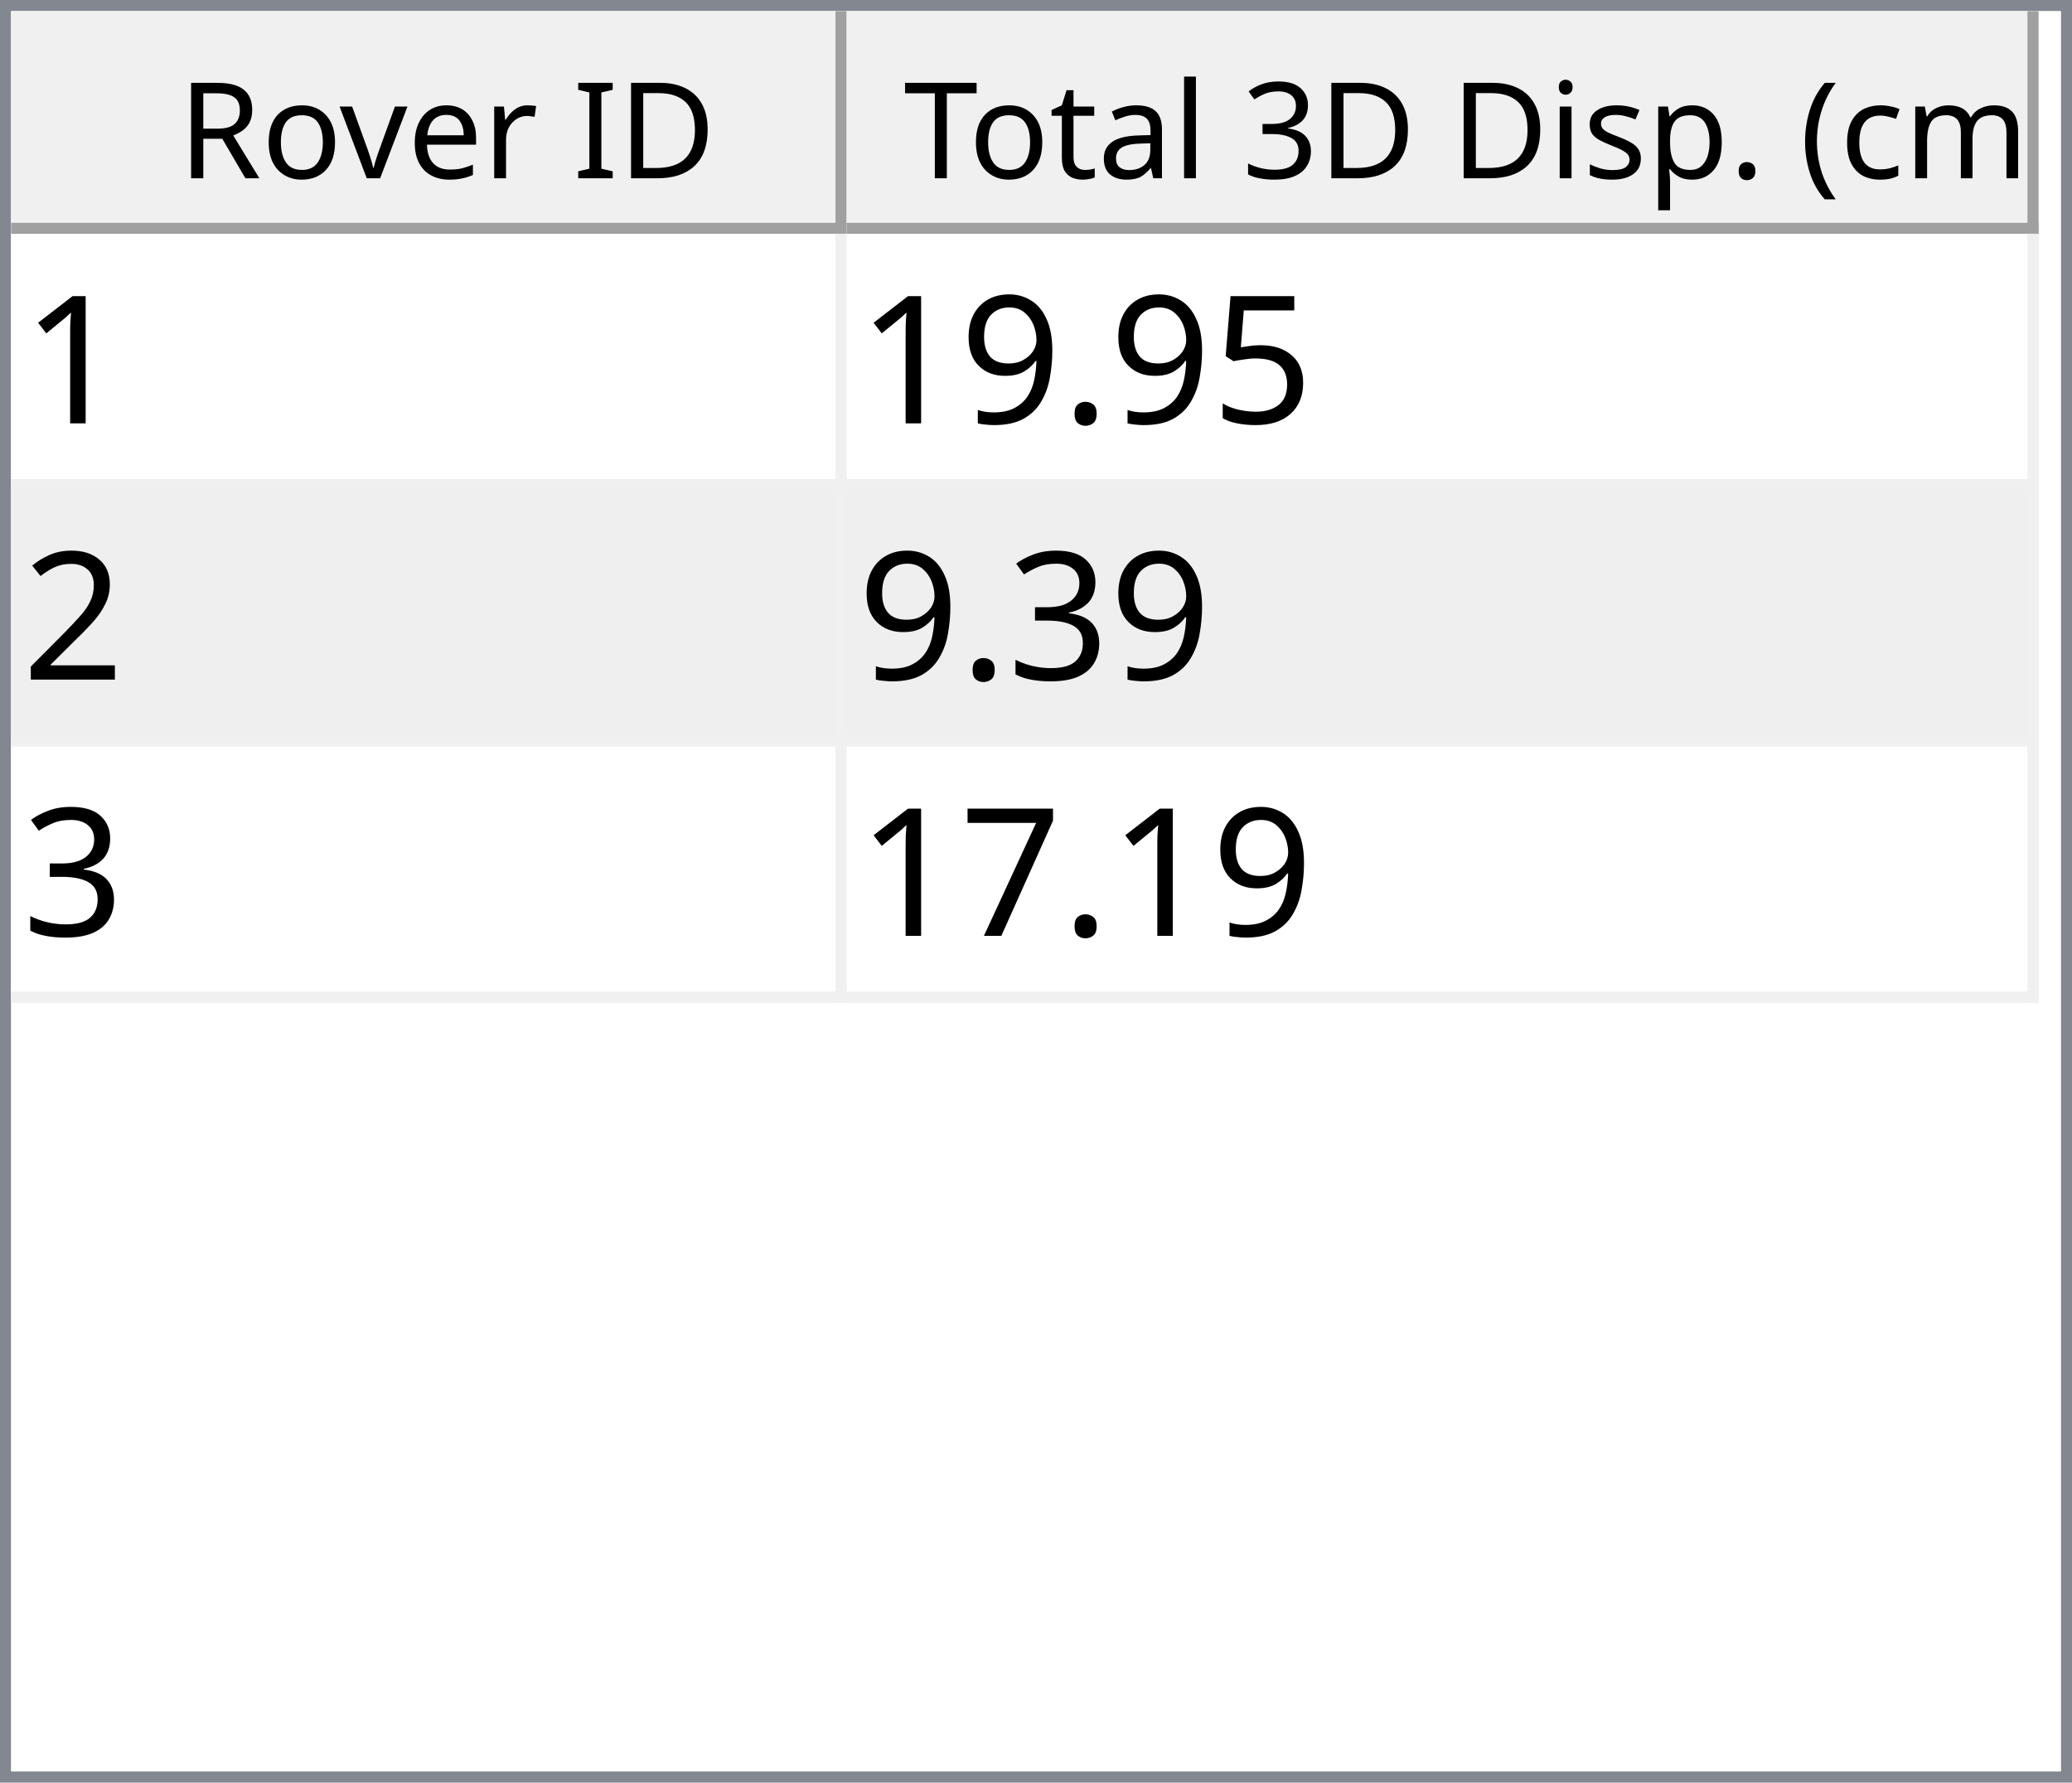
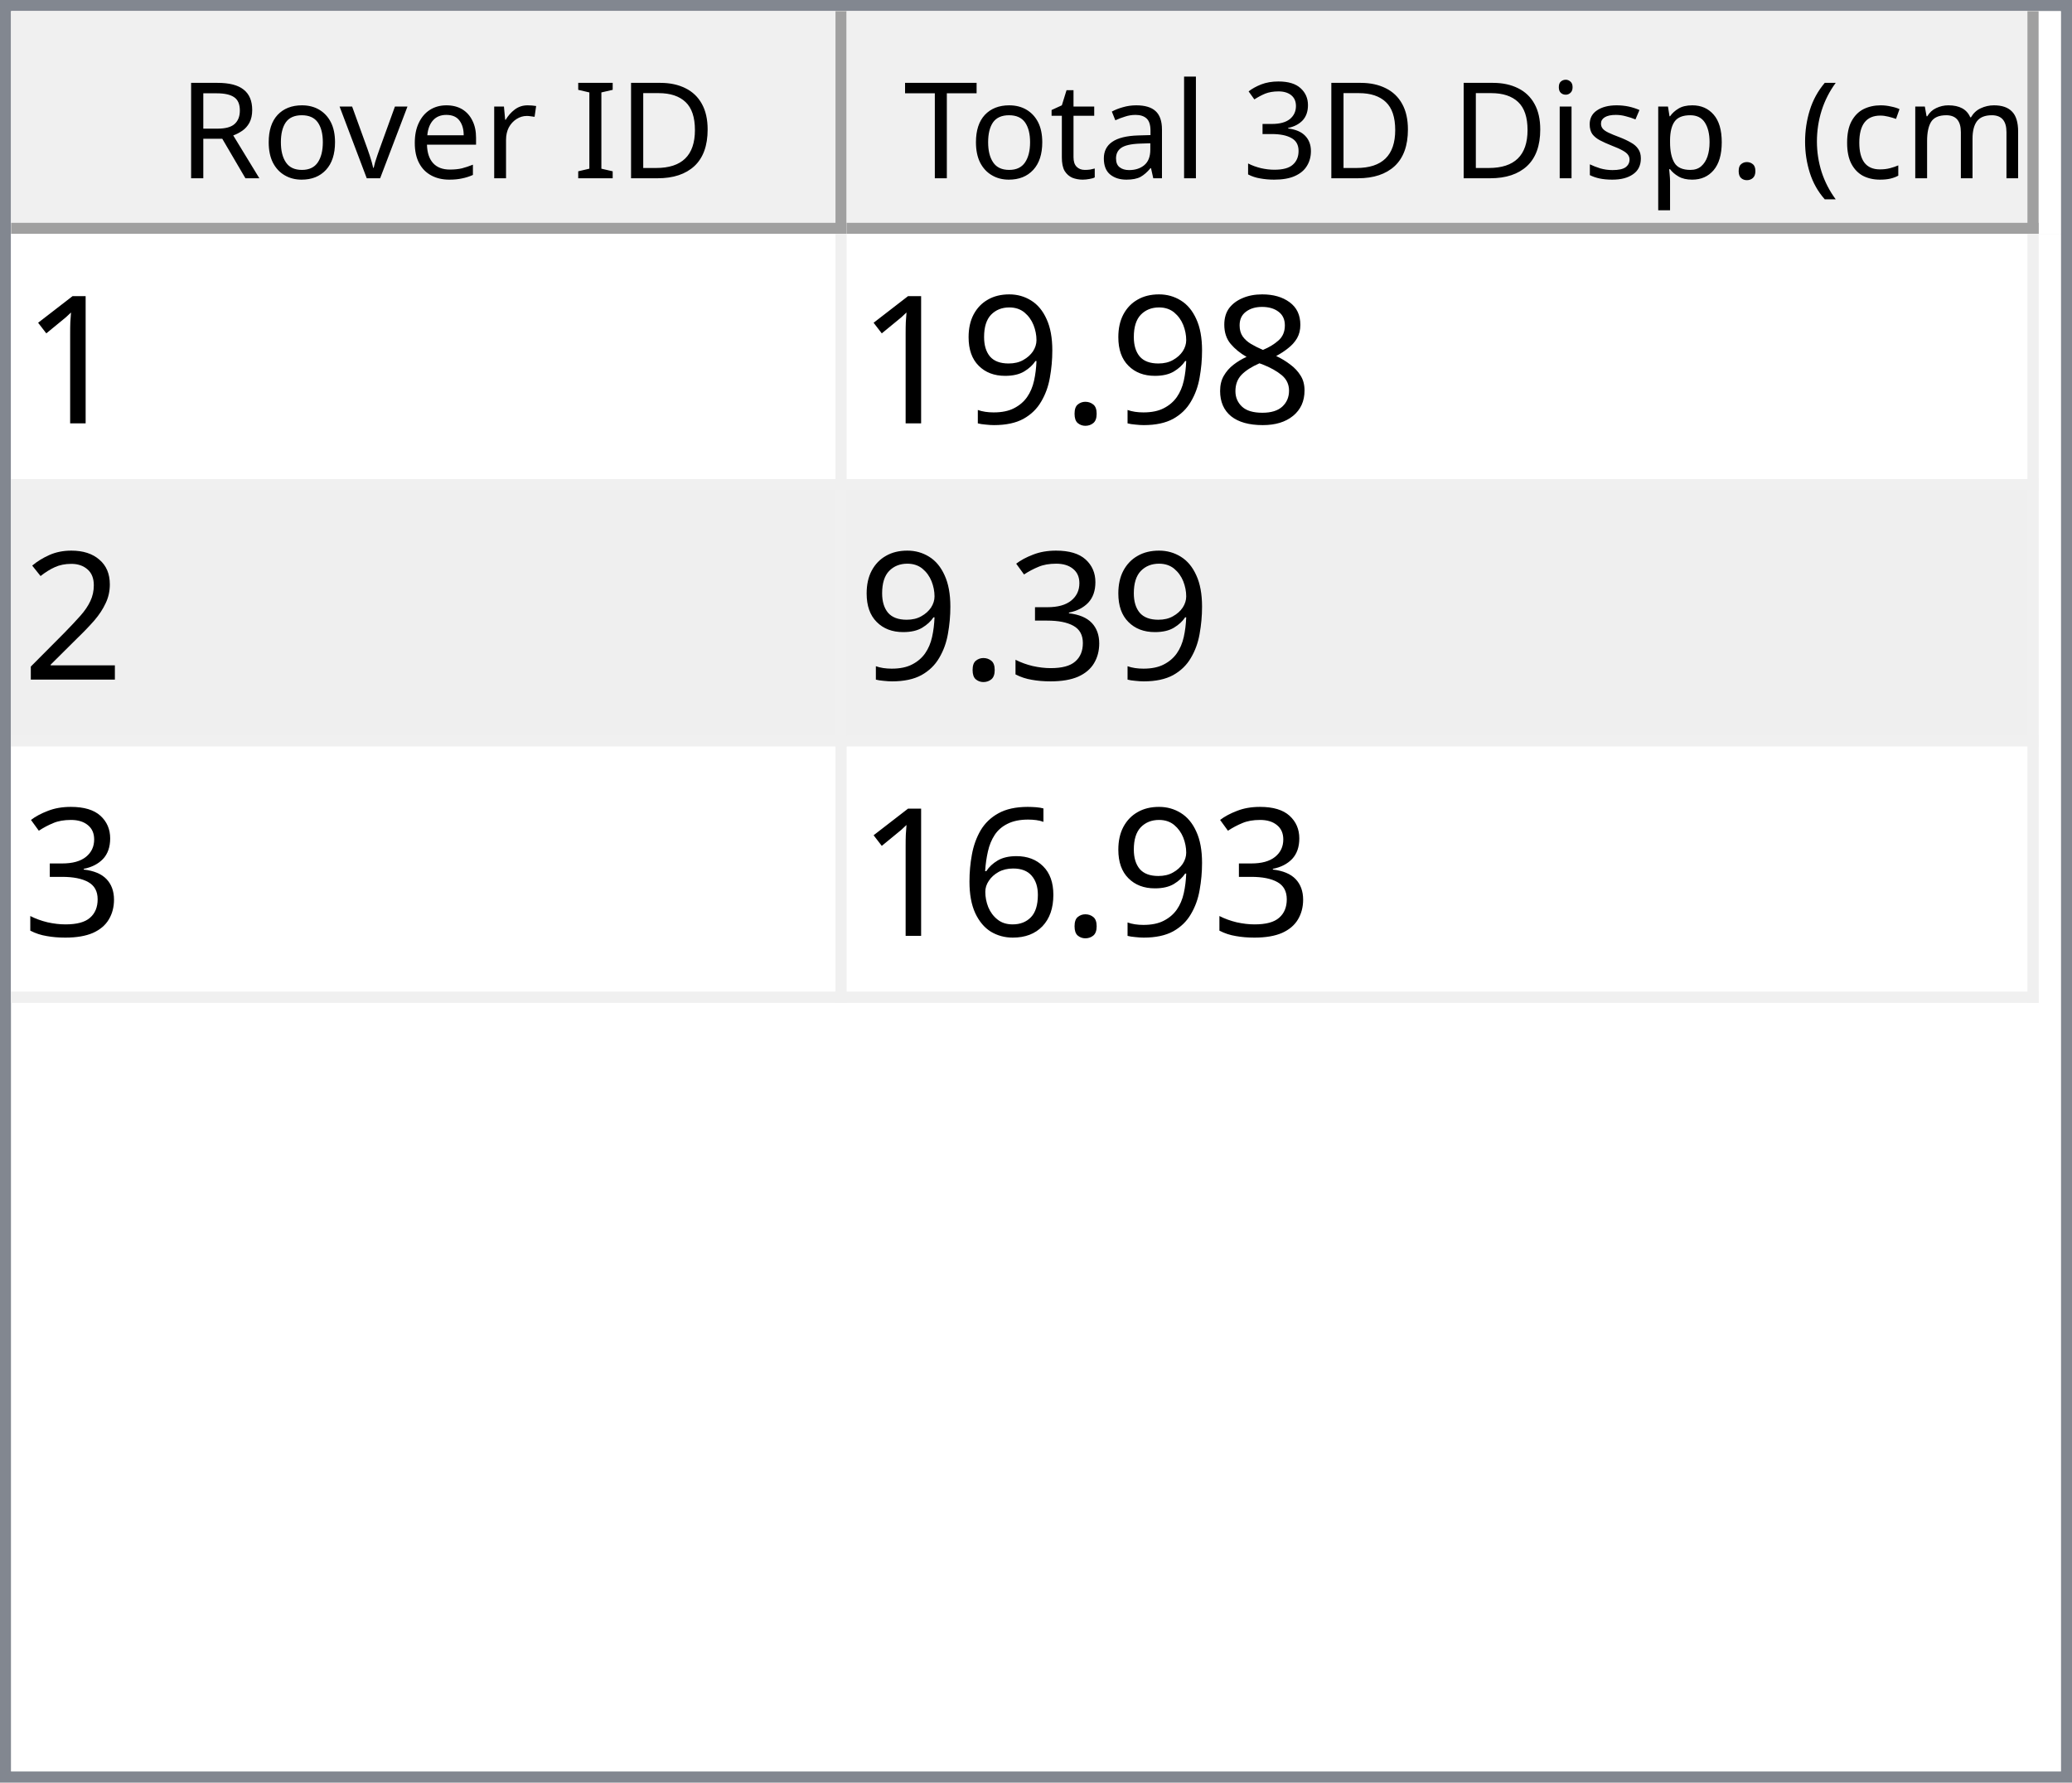
<svg xmlns="http://www.w3.org/2000/svg" style="fill-opacity:1; color-rendering:auto; color-interpolation:auto; text-rendering:auto; stroke:black; stroke-linecap:square; stroke-miterlimit:10; shape-rendering:auto; stroke-opacity:1; fill:black; stroke-dasharray:none; font-weight:normal; stroke-width:1; font-family:'Dialog'; font-style:normal; stroke-linejoin:miter; font-size:12px; stroke-dashoffset:0; image-rendering:auto;" width="186" height="160">
  <defs id="genericDefs" />
  <g>
    <defs id="defs1">
      <clipPath clipPathUnits="userSpaceOnUse" id="clipPath1">
        <path d="M0 0 L186 0 L186 160 L0 160 L0 0 Z" />
      </clipPath>
      <clipPath clipPathUnits="userSpaceOnUse" id="clipPath2">
        <path d="M0 0 L0 160 L186 160 L186 0 Z" />
      </clipPath>
      <clipPath clipPathUnits="userSpaceOnUse" id="clipPath3">
        <path d="M0 0 L0 20 L184 20 L184 0 Z" />
      </clipPath>
      <clipPath clipPathUnits="userSpaceOnUse" id="clipPath4">
        <path d="M0 0 L0 20 L75 20 L75 0 Z" />
      </clipPath>
      <clipPath clipPathUnits="userSpaceOnUse" id="clipPath5">
        <path d="M1 1 L1 19 L74 19 L74 1 Z" />
      </clipPath>
      <clipPath clipPathUnits="userSpaceOnUse" id="clipPath6">
        <path d="M0 0 L0 18 L73 18 L73 0 Z" />
      </clipPath>
      <clipPath clipPathUnits="userSpaceOnUse" id="clipPath7">
        <path d="M-0.5 -0.5 L-0.5 19.5 L74.5 19.5 L74.5 -0.5 Z" />
      </clipPath>
      <clipPath clipPathUnits="userSpaceOnUse" id="clipPath8">
        <path d="M0 0 L0 20 L107 20 L107 0 Z" />
      </clipPath>
      <clipPath clipPathUnits="userSpaceOnUse" id="clipPath9">
        <path d="M1 1 L1 19 L106 19 L106 1 Z" />
      </clipPath>
      <clipPath clipPathUnits="userSpaceOnUse" id="clipPath10">
        <path d="M0 0 L0 18 L105 18 L105 0 Z" />
      </clipPath>
      <clipPath clipPathUnits="userSpaceOnUse" id="clipPath11">
        <path d="M-0.5 -0.5 L-0.5 19.5 L106.5 19.5 L106.5 -0.5 Z" />
      </clipPath>
      <clipPath clipPathUnits="userSpaceOnUse" id="clipPath12">
        <path d="M0 0 L0 138 L184 138 L184 0 Z" />
      </clipPath>
      <clipPath clipPathUnits="userSpaceOnUse" id="clipPath13">
        <path d="M0 0 L0 69 L182 69 L182 0 Z" />
      </clipPath>
      <clipPath clipPathUnits="userSpaceOnUse" id="clipPath14">
        <path d="M-0.5 -0.5 L-0.5 68.5 L181.5 68.5 L181.5 -0.5 Z" />
      </clipPath>
      <clipPath clipPathUnits="userSpaceOnUse" id="clipPath15">
        <path d="M0 0 L0 22 L74 22 L74 0 Z" />
      </clipPath>
      <clipPath clipPathUnits="userSpaceOnUse" id="clipPath16">
        <path d="M0 0 L0 22 L106 22 L106 0 Z" />
      </clipPath>
      <font horiz-adv-x="64.551" id="font1">
        <font-face ascent="107.91" descent="25.098" units-per-em="100" style="font-style:normal; font-family:Segoe UI; font-weight:normal;" />
        <missing-glyph horiz-adv-x="64.551" d="M8.109 0 L8.109 68.266 L56.453 68.266 L56.453 0 L8.109 0 ZM15.328 7.234 L49.219 7.234 L49.219 61.031 L15.328 61.031 L15.328 7.234 Z" />
        <glyph unicode="D" horiz-adv-x="70.117" d="M9.188 0 L9.188 70.016 L28.516 70.016 Q65.531 70.016 65.531 35.891 Q65.531 19.672 55.25 9.836 Q44.969 0 27.734 0 L9.188 0 ZM17.391 62.594 L17.391 7.422 L27.828 7.422 Q41.609 7.422 49.273 14.797 Q56.938 22.172 56.938 35.688 Q56.938 62.594 28.328 62.594 L17.391 62.594 Z" />
        <glyph unicode="I" horiz-adv-x="26.611" d="M17.391 0 L9.188 0 L9.188 70.016 L17.391 70.016 L17.391 0 Z" />
        <glyph unicode=" " horiz-adv-x="27.393" d="" />
        <glyph unicode="r" horiz-adv-x="34.766" d="M34.188 41.891 Q32.078 43.5 28.125 43.5 Q23 43.5 19.555 38.672 Q16.109 33.844 16.109 25.484 L16.109 0 L8.109 0 L8.109 50 L16.109 50 L16.109 39.703 L16.312 39.703 Q18.016 44.969 21.531 47.922 Q25.047 50.875 29.391 50.875 Q32.516 50.875 34.188 50.203 L34.188 41.891 Z" />
        <glyph unicode="e" horiz-adv-x="52.295" d="M48.297 23 L12.984 23 Q13.188 14.656 17.484 10.109 Q21.781 5.562 29.297 5.562 Q37.75 5.562 44.828 11.141 L44.828 3.609 Q38.234 -1.172 27.391 -1.172 Q16.797 -1.172 10.742 5.641 Q4.688 12.453 4.688 24.812 Q4.688 36.469 11.305 43.82 Q17.922 51.172 27.734 51.172 Q37.547 51.172 42.922 44.828 Q48.297 38.484 48.297 27.203 L48.297 23 ZM40.094 29.781 Q40.047 36.719 36.75 40.578 Q33.453 44.438 27.594 44.438 Q21.922 44.438 17.969 40.383 Q14.016 36.328 13.094 29.781 L40.094 29.781 Z" />
        <glyph unicode="v" horiz-adv-x="47.9" d="M47.406 50 L27.484 0 L19.625 0 L0.688 50 L9.469 50 L22.172 13.672 Q23.578 9.672 23.922 6.688 L24.125 6.688 Q24.609 10.453 25.688 13.484 L38.969 50 L47.406 50 Z" />
        <glyph unicode="o" horiz-adv-x="58.594" d="M29 -1.172 Q17.922 -1.172 11.305 5.836 Q4.688 12.844 4.688 24.422 Q4.688 37.016 11.57 44.094 Q18.453 51.172 30.172 51.172 Q41.359 51.172 47.633 44.289 Q53.906 37.406 53.906 25.203 Q53.906 13.234 47.141 6.031 Q40.375 -1.172 29 -1.172 ZM29.594 44.438 Q21.875 44.438 17.383 39.188 Q12.891 33.938 12.891 24.703 Q12.891 15.828 17.43 10.695 Q21.969 5.562 29.594 5.562 Q37.359 5.562 41.531 10.594 Q45.703 15.625 45.703 24.906 Q45.703 34.281 41.531 39.359 Q37.359 44.438 29.594 44.438 Z" />
        <glyph unicode="R" horiz-adv-x="59.814" d="M59.375 0 L49.609 0 L37.891 19.625 Q36.281 22.359 34.766 24.289 Q33.25 26.219 31.664 27.438 Q30.078 28.656 28.25 29.219 Q26.422 29.781 24.125 29.781 L17.391 29.781 L17.391 0 L9.188 0 L9.188 70.016 L30.078 70.016 Q34.672 70.016 38.555 68.867 Q42.438 67.719 45.289 65.375 Q48.141 63.031 49.758 59.547 Q51.375 56.062 51.375 51.375 Q51.375 47.703 50.273 44.656 Q49.172 41.609 47.148 39.211 Q45.125 36.812 42.266 35.133 Q39.406 33.453 35.844 32.516 L35.844 32.328 Q37.594 31.547 38.891 30.547 Q40.188 29.547 41.359 28.18 Q42.531 26.812 43.68 25.078 Q44.828 23.344 46.234 21.047 L59.375 0 ZM17.391 62.594 L17.391 37.203 L28.516 37.203 Q31.594 37.203 34.203 38.133 Q36.812 39.062 38.719 40.797 Q40.625 42.531 41.703 45.047 Q42.781 47.562 42.781 50.688 Q42.781 56.297 39.141 59.445 Q35.5 62.594 28.609 62.594 L17.391 62.594 Z" />
        <glyph unicode=")" horiz-adv-x="30.176" d="M8.297 -15.922 L1.172 -15.922 Q16.406 2.344 16.406 26.812 Q16.406 51.469 1.078 70.016 L8.297 70.016 Q23.531 52.156 23.531 26.703 Q23.531 1.375 8.297 -15.922 Z" />
        <glyph unicode="m" horiz-adv-x="86.133" d="M79.109 0 L71.094 0 L71.094 28.719 Q71.094 37.016 68.531 40.727 Q65.969 44.438 59.906 44.438 Q54.781 44.438 51.195 39.75 Q47.609 35.062 47.609 28.516 L47.609 0 L39.594 0 L39.594 29.688 Q39.594 44.438 28.219 44.438 Q22.953 44.438 19.531 40.016 Q16.109 35.594 16.109 28.516 L16.109 0 L8.109 0 L8.109 50 L16.109 50 L16.109 42.094 L16.312 42.094 Q21.625 51.172 31.844 51.172 Q36.969 51.172 40.773 48.312 Q44.578 45.453 46 40.828 Q51.562 51.172 62.594 51.172 Q79.109 51.172 79.109 30.812 L79.109 0 Z" />
        <glyph unicode="c" horiz-adv-x="46.191" d="M42.188 2.297 Q36.422 -1.172 28.516 -1.172 Q17.828 -1.172 11.258 5.789 Q4.688 12.75 4.688 23.828 Q4.688 36.188 11.766 43.68 Q18.844 51.172 30.672 51.172 Q37.25 51.172 42.281 48.734 L42.281 40.531 Q36.719 44.438 30.375 44.438 Q22.703 44.438 17.797 38.945 Q12.891 33.453 12.891 24.516 Q12.891 15.719 17.508 10.641 Q22.125 5.562 29.891 5.562 Q36.422 5.562 42.188 9.906 L42.188 2.297 Z" />
        <glyph unicode="(" horiz-adv-x="30.176" d="M29.109 -15.922 L21.969 -15.922 Q6.844 1.375 6.844 26.703 Q6.844 52.156 21.969 70.016 L29.203 70.016 Q13.875 51.469 13.875 26.812 Q13.875 2.344 29.109 -15.922 Z" />
        <glyph unicode="." horiz-adv-x="21.68" d="M10.891 -1.078 Q8.641 -1.078 7.055 0.539 Q5.469 2.156 5.469 4.391 Q5.469 6.641 7.055 8.273 Q8.641 9.906 10.891 9.906 Q13.188 9.906 14.797 8.273 Q16.406 6.641 16.406 4.391 Q16.406 2.156 14.797 0.539 Q13.188 -1.078 10.891 -1.078 Z" />
        <glyph unicode="p" horiz-adv-x="58.789" d="M16.312 7.234 L16.109 7.234 L16.109 -23 L8.109 -23 L8.109 50 L16.109 50 L16.109 41.219 L16.312 41.219 Q22.219 51.172 33.594 51.172 Q43.266 51.172 48.688 44.461 Q54.109 37.75 54.109 26.469 Q54.109 13.922 48 6.375 Q41.891 -1.172 31.297 -1.172 Q21.578 -1.172 16.312 7.234 ZM16.109 27.391 L16.109 20.406 Q16.109 14.203 20.141 9.883 Q24.172 5.562 30.375 5.562 Q37.641 5.562 41.773 11.133 Q45.906 16.703 45.906 26.609 Q45.906 34.969 42.047 39.703 Q38.188 44.438 31.594 44.438 Q24.609 44.438 20.359 39.578 Q16.109 34.719 16.109 27.391 Z" />
        <glyph unicode="s" horiz-adv-x="42.432" d="M5.078 1.812 L5.078 10.406 Q11.625 5.562 19.484 5.562 Q30.031 5.562 30.031 12.594 Q30.031 14.594 29.125 15.992 Q28.219 17.391 26.68 18.461 Q25.141 19.531 23.07 20.383 Q21 21.234 18.609 22.172 Q15.281 23.484 12.766 24.828 Q10.25 26.172 8.57 27.859 Q6.891 29.547 6.031 31.695 Q5.172 33.844 5.172 36.719 Q5.172 40.234 6.789 42.945 Q8.406 45.656 11.086 47.484 Q13.766 49.312 17.211 50.242 Q20.656 51.172 24.312 51.172 Q30.812 51.172 35.938 48.922 L35.938 40.828 Q30.422 44.438 23.25 44.438 Q21 44.438 19.195 43.922 Q17.391 43.406 16.094 42.477 Q14.797 41.547 14.086 40.258 Q13.375 38.969 13.375 37.406 Q13.375 35.453 14.086 34.133 Q14.797 32.812 16.164 31.789 Q17.531 30.766 19.484 29.938 Q21.438 29.109 23.922 28.125 Q27.25 26.859 29.883 25.516 Q32.516 24.172 34.375 22.484 Q36.234 20.797 37.234 18.602 Q38.234 16.406 38.234 13.375 Q38.234 9.672 36.602 6.938 Q34.969 4.203 32.234 2.398 Q29.5 0.594 25.93 -0.289 Q22.359 -1.172 18.453 -1.172 Q10.75 -1.172 5.078 1.812 Z" />
        <glyph unicode="i" horiz-adv-x="24.219" d="M12.203 62.703 Q10.062 62.703 8.547 64.164 Q7.031 65.625 7.031 67.875 Q7.031 70.125 8.547 71.609 Q10.062 73.094 12.203 73.094 Q14.406 73.094 15.945 71.609 Q17.484 70.125 17.484 67.875 Q17.484 65.719 15.945 64.211 Q14.406 62.703 12.203 62.703 ZM16.109 0 L8.109 0 L8.109 50 L16.109 50 L16.109 0 Z" />
        <glyph unicode="3" horiz-adv-x="53.906" d="M46.531 19.828 Q46.531 15.094 44.75 11.211 Q42.969 7.328 39.719 4.57 Q36.469 1.812 31.93 0.297 Q27.391 -1.219 21.922 -1.219 Q11.922 -1.219 6 2.594 L6 11.188 Q13.094 5.609 22.219 5.609 Q25.875 5.609 28.828 6.539 Q31.781 7.469 33.906 9.227 Q36.031 10.984 37.18 13.477 Q38.328 15.969 38.328 19.094 Q38.328 32.812 18.797 32.812 L12.984 32.812 L12.984 39.594 L18.5 39.594 Q35.797 39.594 35.797 52.484 Q35.797 64.406 22.609 64.406 Q15.188 64.406 8.688 59.422 L8.688 67.188 Q15.375 71.188 24.609 71.188 Q29 71.188 32.57 69.969 Q36.141 68.75 38.68 66.555 Q41.219 64.359 42.609 61.281 Q44 58.203 44 54.5 Q44 40.672 30.031 36.719 L30.031 36.531 Q33.594 36.141 36.625 34.797 Q39.656 33.453 41.852 31.305 Q44.047 29.156 45.289 26.25 Q46.531 23.344 46.531 19.828 Z" />
        <glyph unicode="l" horiz-adv-x="24.219" d="M16.109 0 L8.109 0 L8.109 74.031 L16.109 74.031 L16.109 0 Z" />
        <glyph unicode="a" horiz-adv-x="50.879" d="M43.891 0 L35.891 0 L35.891 7.812 L35.688 7.812 Q30.469 -1.172 20.312 -1.172 Q12.844 -1.172 8.617 2.781 Q4.391 6.734 4.391 13.281 Q4.391 27.297 20.906 29.594 L35.891 31.688 Q35.891 44.438 25.594 44.438 Q16.547 44.438 9.281 38.281 L9.281 46.484 Q16.656 51.172 26.266 51.172 Q43.891 51.172 43.891 32.516 L43.891 0 ZM35.891 25.297 L23.828 23.641 Q18.266 22.859 15.43 20.875 Q12.594 18.891 12.594 13.875 Q12.594 10.203 15.211 7.883 Q17.828 5.562 22.172 5.562 Q28.125 5.562 32.008 9.742 Q35.891 13.922 35.891 20.312 L35.891 25.297 Z" />
        <glyph unicode="t" horiz-adv-x="33.887" d="M31.297 0.484 Q28.469 -1.078 23.828 -1.078 Q10.688 -1.078 10.688 13.578 L10.688 43.172 L2.094 43.172 L2.094 50 L10.688 50 L10.688 62.203 L18.703 64.797 L18.703 50 L31.297 50 L31.297 43.172 L18.703 43.172 L18.703 14.984 Q18.703 9.969 20.414 7.82 Q22.125 5.672 26.078 5.672 Q29.109 5.672 31.297 7.328 L31.297 0.484 Z" />
        <glyph unicode="T" horiz-adv-x="52.393" d="M50.594 62.594 L30.375 62.594 L30.375 0 L22.172 0 L22.172 62.594 L2 62.594 L2 70.016 L50.594 70.016 L50.594 62.594 Z" />
      </font>
      <font horiz-adv-x="75.0" id="font2">
        <font-face ascent="100.537" descent="21.973" units-per-em="100" style="font-style:normal; font-family:sans-serif; font-weight:normal;" />
        <missing-glyph horiz-adv-x="75.0" d="M12.5 0 L12.5 62.5 L62.5 62.5 L62.5 0 L12.5 0 ZM14.062 1.562 L60.938 1.562 L60.938 60.938 L14.062 60.938 L14.062 1.562 Z" />
        <glyph unicode="1" horiz-adv-x="55.615" d="M37.25 0 L28.469 0 L28.469 56 Q25.297 52.984 20.141 49.953 Q14.984 46.922 10.891 45.406 L10.891 53.906 Q18.266 57.375 23.781 62.305 Q29.297 67.234 31.594 71.875 L37.25 71.875 L37.25 0 Z" />
-         <glyph unicode="5" horiz-adv-x="55.615" d="M4.156 18.75 L13.375 19.531 Q14.406 12.797 18.141 9.398 Q21.875 6 27.156 6 Q33.5 6 37.891 10.789 Q42.281 15.578 42.281 23.484 Q42.281 31 38.062 35.352 Q33.844 39.703 27 39.703 Q22.75 39.703 19.336 37.773 Q15.922 35.844 13.969 32.766 L5.719 33.844 L12.641 70.609 L48.25 70.609 L48.25 62.203 L19.672 62.203 L15.828 42.969 Q22.266 47.469 29.344 47.469 Q38.719 47.469 45.164 40.969 Q51.609 34.469 51.609 24.266 Q51.609 14.547 45.953 7.469 Q39.062 -1.219 27.156 -1.219 Q17.391 -1.219 11.211 4.25 Q5.031 9.719 4.156 18.75 Z" />
+         <glyph unicode="8" horiz-adv-x="55.615" d="M17.672 38.812 Q12.203 40.828 9.57 44.539 Q6.938 48.25 6.938 53.422 Q6.938 61.234 12.555 66.555 Q18.172 71.875 27.484 71.875 Q36.859 71.875 42.578 66.43 Q48.297 60.984 48.297 53.172 Q48.297 48.188 45.68 44.508 Q43.062 40.828 37.75 38.812 Q44.344 36.672 47.781 31.883 Q51.219 27.094 51.219 20.453 Q51.219 11.281 44.727 5.031 Q38.234 -1.219 27.641 -1.219 Q17.047 -1.219 10.547 5.055 Q4.047 11.328 4.047 20.703 Q4.047 27.688 7.594 32.398 Q11.141 37.109 17.672 38.812 ZM15.922 53.719 Q15.922 48.641 19.195 45.414 Q22.469 42.188 27.688 42.188 Q32.766 42.188 36.016 45.383 Q39.266 48.578 39.266 53.219 Q39.266 58.062 35.914 61.359 Q32.562 64.656 27.594 64.656 Q22.562 64.656 19.242 61.43 Q15.922 58.203 15.922 53.719 ZM13.094 20.656 Q13.094 16.891 14.875 13.375 Q16.656 9.859 20.172 7.93 Q23.688 6 27.734 6 Q34.031 6 38.133 10.055 Q42.234 14.109 42.234 20.359 Q42.234 26.703 38.016 30.859 Q33.797 35.016 27.438 35.016 Q21.234 35.016 17.164 30.914 Q13.094 26.812 13.094 20.656 Z" />
        <glyph unicode="." horiz-adv-x="27.783" d="M9.078 0 L9.078 10.016 L19.094 10.016 L19.094 0 L9.078 0 Z" />
        <glyph unicode="9" horiz-adv-x="55.615" d="M5.469 16.547 L13.922 17.328 Q14.984 11.375 18.016 8.688 Q21.047 6 25.781 6 Q29.828 6 32.883 7.859 Q35.938 9.719 37.891 12.82 Q39.844 15.922 41.164 21.195 Q42.484 26.469 42.484 31.938 Q42.484 32.516 42.438 33.688 Q39.797 29.5 35.234 26.883 Q30.672 24.266 25.344 24.266 Q16.453 24.266 10.305 30.711 Q4.156 37.156 4.156 47.703 Q4.156 58.594 10.578 65.234 Q17 71.875 26.656 71.875 Q33.641 71.875 39.43 68.117 Q45.219 64.359 48.219 57.398 Q51.219 50.438 51.219 37.25 Q51.219 23.531 48.242 15.406 Q45.266 7.281 39.383 3.031 Q33.5 -1.219 25.594 -1.219 Q17.188 -1.219 11.867 3.445 Q6.547 8.109 5.469 16.547 ZM41.453 48.141 Q41.453 55.719 37.43 60.156 Q33.406 64.594 27.734 64.594 Q21.875 64.594 17.531 59.812 Q13.188 55.031 13.188 47.406 Q13.188 40.578 17.312 36.305 Q21.438 32.031 27.484 32.031 Q33.594 32.031 37.523 36.305 Q41.453 40.578 41.453 48.141 Z" />
        <glyph unicode="2" horiz-adv-x="55.615" d="M50.344 8.453 L50.344 0 L3.031 0 Q2.938 3.172 4.047 6.109 Q5.859 10.938 9.836 15.625 Q13.812 20.312 21.344 26.469 Q33.016 36.031 37.117 41.625 Q41.219 47.219 41.219 52.203 Q41.219 57.422 37.477 61.008 Q33.734 64.594 27.734 64.594 Q21.391 64.594 17.578 60.789 Q13.766 56.984 13.719 50.25 L4.688 51.172 Q5.609 61.281 11.664 66.578 Q17.719 71.875 27.938 71.875 Q38.234 71.875 44.242 66.164 Q50.25 60.453 50.25 52 Q50.25 47.703 48.492 43.555 Q46.734 39.406 42.656 34.812 Q38.578 30.219 29.109 22.219 Q21.188 15.578 18.945 13.211 Q16.703 10.844 15.234 8.453 L50.344 8.453 Z" />
        <glyph unicode="3" horiz-adv-x="55.615" d="M4.203 18.891 L12.984 20.062 Q14.5 12.594 18.141 9.297 Q21.781 6 27 6 Q33.203 6 37.477 10.297 Q41.75 14.594 41.75 20.953 Q41.75 27 37.797 30.93 Q33.844 34.859 27.734 34.859 Q25.25 34.859 21.531 33.891 L22.516 41.609 Q23.391 41.5 23.922 41.5 Q29.547 41.5 34.039 44.43 Q38.531 47.359 38.531 53.469 Q38.531 58.297 35.258 61.477 Q31.984 64.656 26.812 64.656 Q21.688 64.656 18.266 61.43 Q14.844 58.203 13.875 51.766 L5.078 53.328 Q6.688 62.156 12.398 67.016 Q18.109 71.875 26.609 71.875 Q32.469 71.875 37.398 69.359 Q42.328 66.844 44.945 62.5 Q47.562 58.156 47.562 53.266 Q47.562 48.641 45.07 44.828 Q42.578 41.016 37.703 38.766 Q44.047 37.312 47.562 32.695 Q51.078 28.078 51.078 21.141 Q51.078 11.766 44.242 5.25 Q37.406 -1.266 26.953 -1.266 Q17.531 -1.266 11.305 4.352 Q5.078 9.969 4.203 18.891 Z" />
-         <glyph unicode="7" horiz-adv-x="55.615" d="M4.734 62.203 L4.734 70.656 L51.078 70.656 L51.078 63.812 Q44.234 56.547 37.523 44.484 Q30.812 32.422 27.156 19.672 Q24.516 10.688 23.781 0 L14.75 0 Q14.891 8.453 18.062 20.414 Q21.234 32.375 27.172 43.484 Q33.109 54.594 39.797 62.203 L4.734 62.203 Z" />
+         <glyph unicode="6" horiz-adv-x="55.615" d="M49.75 54.047 L41.016 53.375 Q39.844 58.547 37.703 60.891 Q34.125 64.656 28.906 64.656 Q24.703 64.656 21.531 62.312 Q17.391 59.281 14.992 53.469 Q12.594 47.656 12.5 36.922 Q15.672 41.75 20.266 44.094 Q24.859 46.438 29.891 46.438 Q38.672 46.438 44.852 39.969 Q51.031 33.5 51.031 23.25 Q51.031 16.5 48.125 10.719 Q45.219 4.938 40.141 1.859 Q35.062 -1.219 28.609 -1.219 Q17.625 -1.219 10.695 6.859 Q3.766 14.938 3.766 33.5 Q3.766 54.25 11.422 63.672 Q18.109 71.875 29.438 71.875 Q37.891 71.875 43.289 67.141 Q48.688 62.406 49.75 54.047 ZM13.875 23.188 Q13.875 18.656 15.797 14.508 Q17.719 10.359 21.188 8.18 Q24.656 6 28.469 6 Q34.031 6 38.039 10.492 Q42.047 14.984 42.047 22.703 Q42.047 30.125 38.086 34.398 Q34.125 38.672 28.125 38.672 Q22.172 38.672 18.023 34.398 Q13.875 30.125 13.875 23.188 Z" />
      </font>
    </defs>
    <g style="fill:white; stroke:white;">
      <rect x="0" y="0" width="186" style="clip-path:url(#clipPath1); stroke:none;" height="160" />
    </g>
    <g style="fill:white; text-rendering:optimizeSpeed; color-rendering:optimizeSpeed; image-rendering:optimizeSpeed; shape-rendering:crispEdges; stroke:white; color-interpolation:sRGB;">
      <rect x="0" width="186" height="160" y="0" style="stroke:none;" />
      <path style="stroke:none;" d="M0 160 L186 160 L186 0 L0 0 Z" />
    </g>
    <g style="fill:rgb(240,240,240); font-family:'Segoe UI'; stroke:rgb(240,240,240);">
      <rect x="0" y="0" width="186" style="clip-path:url(#clipPath2); stroke:none;" height="160" />
    </g>
    <g style="fill:rgb(130,135,144); font-family:'Segoe UI'; stroke:rgb(130,135,144);">
      <path d="M0 0 L186 0 L186 160 L0 160 L0 0 ZM1 1 L185 1 L185 159 L1 159 L1 1 Z" style="fill-rule:evenodd; clip-path:url(#clipPath2); stroke:none;" />
    </g>
    <g style="fill:white; font-family:'Segoe UI'; stroke:white;" transform="translate(1,1)">
      <rect x="0" y="0" width="184" style="clip-path:url(#clipPath3); stroke:none;" height="20" />
    </g>
    <g style="fill:rgb(240,240,240); font-family:'Segoe UI'; stroke:rgb(240,240,240);" transform="translate(1,1)">
      <rect x="0" y="0" width="75" style="clip-path:url(#clipPath4); stroke:none;" height="20" />
    </g>
    <g style="font-family:'Segoe UI';" transform="translate(2,2)">
      <text x="14" xml:space="preserve" y="14" style="clip-path:url(#clipPath6); stroke:none;">Rover ID</text>
    </g>
    <g style="fill:rgb(160,160,160); font-family:'Segoe UI'; stroke:rgb(160,160,160); stroke-linejoin:bevel;" transform="translate(1.5,1.5)">
      <line x1="74" x2="74" y1="0" style="fill:none; clip-path:url(#clipPath7);" y2="19" />
    </g>
    <g style="fill:rgb(160,160,160); font-family:'Segoe UI'; stroke:rgb(160,160,160); stroke-linejoin:bevel;" transform="matrix(1,0,0,1,1,1) translate(0.5,0.5)">
      <line x1="0" x2="74" y1="19" style="fill:none; clip-path:url(#clipPath7);" y2="19" />
    </g>
    <g style="fill:rgb(240,240,240); font-family:'Segoe UI'; stroke:rgb(240,240,240);" transform="translate(76,1)">
      <rect x="0" y="0" width="107" style="clip-path:url(#clipPath8); stroke:none;" height="20" />
    </g>
    <g style="font-family:'Segoe UI';" transform="translate(77,2)">
      <text x="1" xml:space="preserve" y="14" style="clip-path:url(#clipPath10); stroke:none;"> Total 3D Disp. (cm)</text>
    </g>
    <g style="fill:rgb(160,160,160); font-family:'Segoe UI'; stroke:rgb(160,160,160); stroke-linejoin:bevel;" transform="translate(76.5,1.5)">
      <line x1="106" x2="106" y1="0" style="fill:none; clip-path:url(#clipPath11);" y2="19" />
    </g>
    <g style="fill:rgb(160,160,160); font-family:'Segoe UI'; stroke:rgb(160,160,160); stroke-linejoin:bevel;" transform="matrix(1,0,0,1,76,1) translate(0.5,0.5)">
      <line x1="0" x2="106" y1="19" style="fill:none; clip-path:url(#clipPath11);" y2="19" />
    </g>
    <g style="fill:white; font-family:'Segoe UI'; stroke:white;" transform="translate(1,21)">
      <rect x="0" y="0" width="184" style="clip-path:url(#clipPath12); stroke:none;" height="138" />
    </g>
    <g style="fill:rgb(240,240,240); font-size:16px; font-family:sans-serif; stroke:rgb(240,240,240);" transform="translate(1,21)">
      <rect x="0" y="0" width="182" style="clip-path:url(#clipPath13); stroke:none;" height="69" />
      <line transform="translate(0.5,0.5)" x1="0" x2="181" y1="22" style="clip-path:url(#clipPath14); fill:none; stroke-linejoin:bevel;" y2="22" />
    </g>
    <g transform="matrix(1,0,0,1,1,21) translate(0.5,0.5)" style="fill:rgb(240,240,240); font-size:16px; font-family:sans-serif; stroke:rgb(240,240,240); stroke-linejoin:bevel;">
      <line x1="0" x2="181" y1="45" style="fill:none; clip-path:url(#clipPath14);" y2="45" />
    </g>
    <g transform="matrix(1,0,0,1,1,21) translate(0.5,0.5)" style="fill:rgb(240,240,240); font-size:16px; font-family:sans-serif; stroke:rgb(240,240,240); stroke-linejoin:bevel;">
      <line x1="0" x2="181" y1="68" style="fill:none; clip-path:url(#clipPath14);" y2="68" />
    </g>
    <g transform="matrix(1,0,0,1,1,21) translate(0.5,0.5)" style="fill:rgb(240,240,240); font-size:16px; font-family:sans-serif; stroke:rgb(240,240,240); stroke-linejoin:bevel;">
      <line x1="74" x2="74" y1="0" style="fill:none; clip-path:url(#clipPath14);" y2="68" />
    </g>
    <g transform="matrix(1,0,0,1,1,21) translate(0.5,0.5)" style="fill:rgb(240,240,240); font-size:16px; font-family:sans-serif; stroke:rgb(240,240,240); stroke-linejoin:bevel;">
      <line x1="181" x2="181" y1="0" style="fill:none; clip-path:url(#clipPath14);" y2="68" />
    </g>
    <g style="fill:white; font-size:16px; font-family:sans-serif; stroke:white;" transform="matrix(1,0,0,1,1,21)">
      <rect x="0" y="0" width="74" style="clip-path:url(#clipPath15); stroke:none;" height="22" />
      <text x="1" y="17" style="fill:black; clip-path:url(#clipPath15); stroke:none;" xml:space="preserve">1</text>
    </g>
    <g style="fill:white; font-size:16px; font-family:sans-serif; stroke:white;" transform="matrix(1,0,0,1,1,21) translate(75,0)">
      <rect x="0" y="0" width="106" style="clip-path:url(#clipPath16); stroke:none;" height="22" />
-       <text x="1" y="17" style="fill:black; clip-path:url(#clipPath16); stroke:none;" xml:space="preserve">19.95</text>
+       <text x="1" y="17" style="fill:black; clip-path:url(#clipPath16); stroke:none;" xml:space="preserve">19.98</text>
    </g>
    <g style="fill:rgb(239,239,239); font-size:16px; font-family:sans-serif; stroke:rgb(239,239,239);" transform="matrix(1,0,0,1,1,21) translate(0,23)">
      <rect x="0" y="0" width="74" style="clip-path:url(#clipPath15); stroke:none;" height="22" />
      <text x="1" y="17" style="fill:black; clip-path:url(#clipPath15); stroke:none;" xml:space="preserve">2</text>
    </g>
    <g style="fill:rgb(239,239,239); font-size:16px; font-family:sans-serif; stroke:rgb(239,239,239);" transform="matrix(1,0,0,1,1,21) translate(75,23)">
      <rect x="0" y="0" width="106" style="clip-path:url(#clipPath16); stroke:none;" height="22" />
      <text x="1" y="17" style="fill:black; clip-path:url(#clipPath16); stroke:none;" xml:space="preserve">9.39</text>
    </g>
    <g style="fill:white; font-size:16px; font-family:sans-serif; stroke:white;" transform="matrix(1,0,0,1,1,21) translate(0,46)">
      <rect x="0" y="0" width="74" style="clip-path:url(#clipPath15); stroke:none;" height="22" />
      <text x="1" y="17" style="fill:black; clip-path:url(#clipPath15); stroke:none;" xml:space="preserve">3</text>
    </g>
    <g style="fill:white; font-size:16px; font-family:sans-serif; stroke:white;" transform="matrix(1,0,0,1,1,21) translate(75,46)">
      <rect x="0" y="0" width="106" style="clip-path:url(#clipPath16); stroke:none;" height="22" />
-       <text x="1" y="17" style="fill:black; clip-path:url(#clipPath16); stroke:none;" xml:space="preserve">17.19</text>
+       <text x="1" y="17" style="fill:black; clip-path:url(#clipPath16); stroke:none;" xml:space="preserve">16.93</text>
    </g>
  </g>
</svg>
